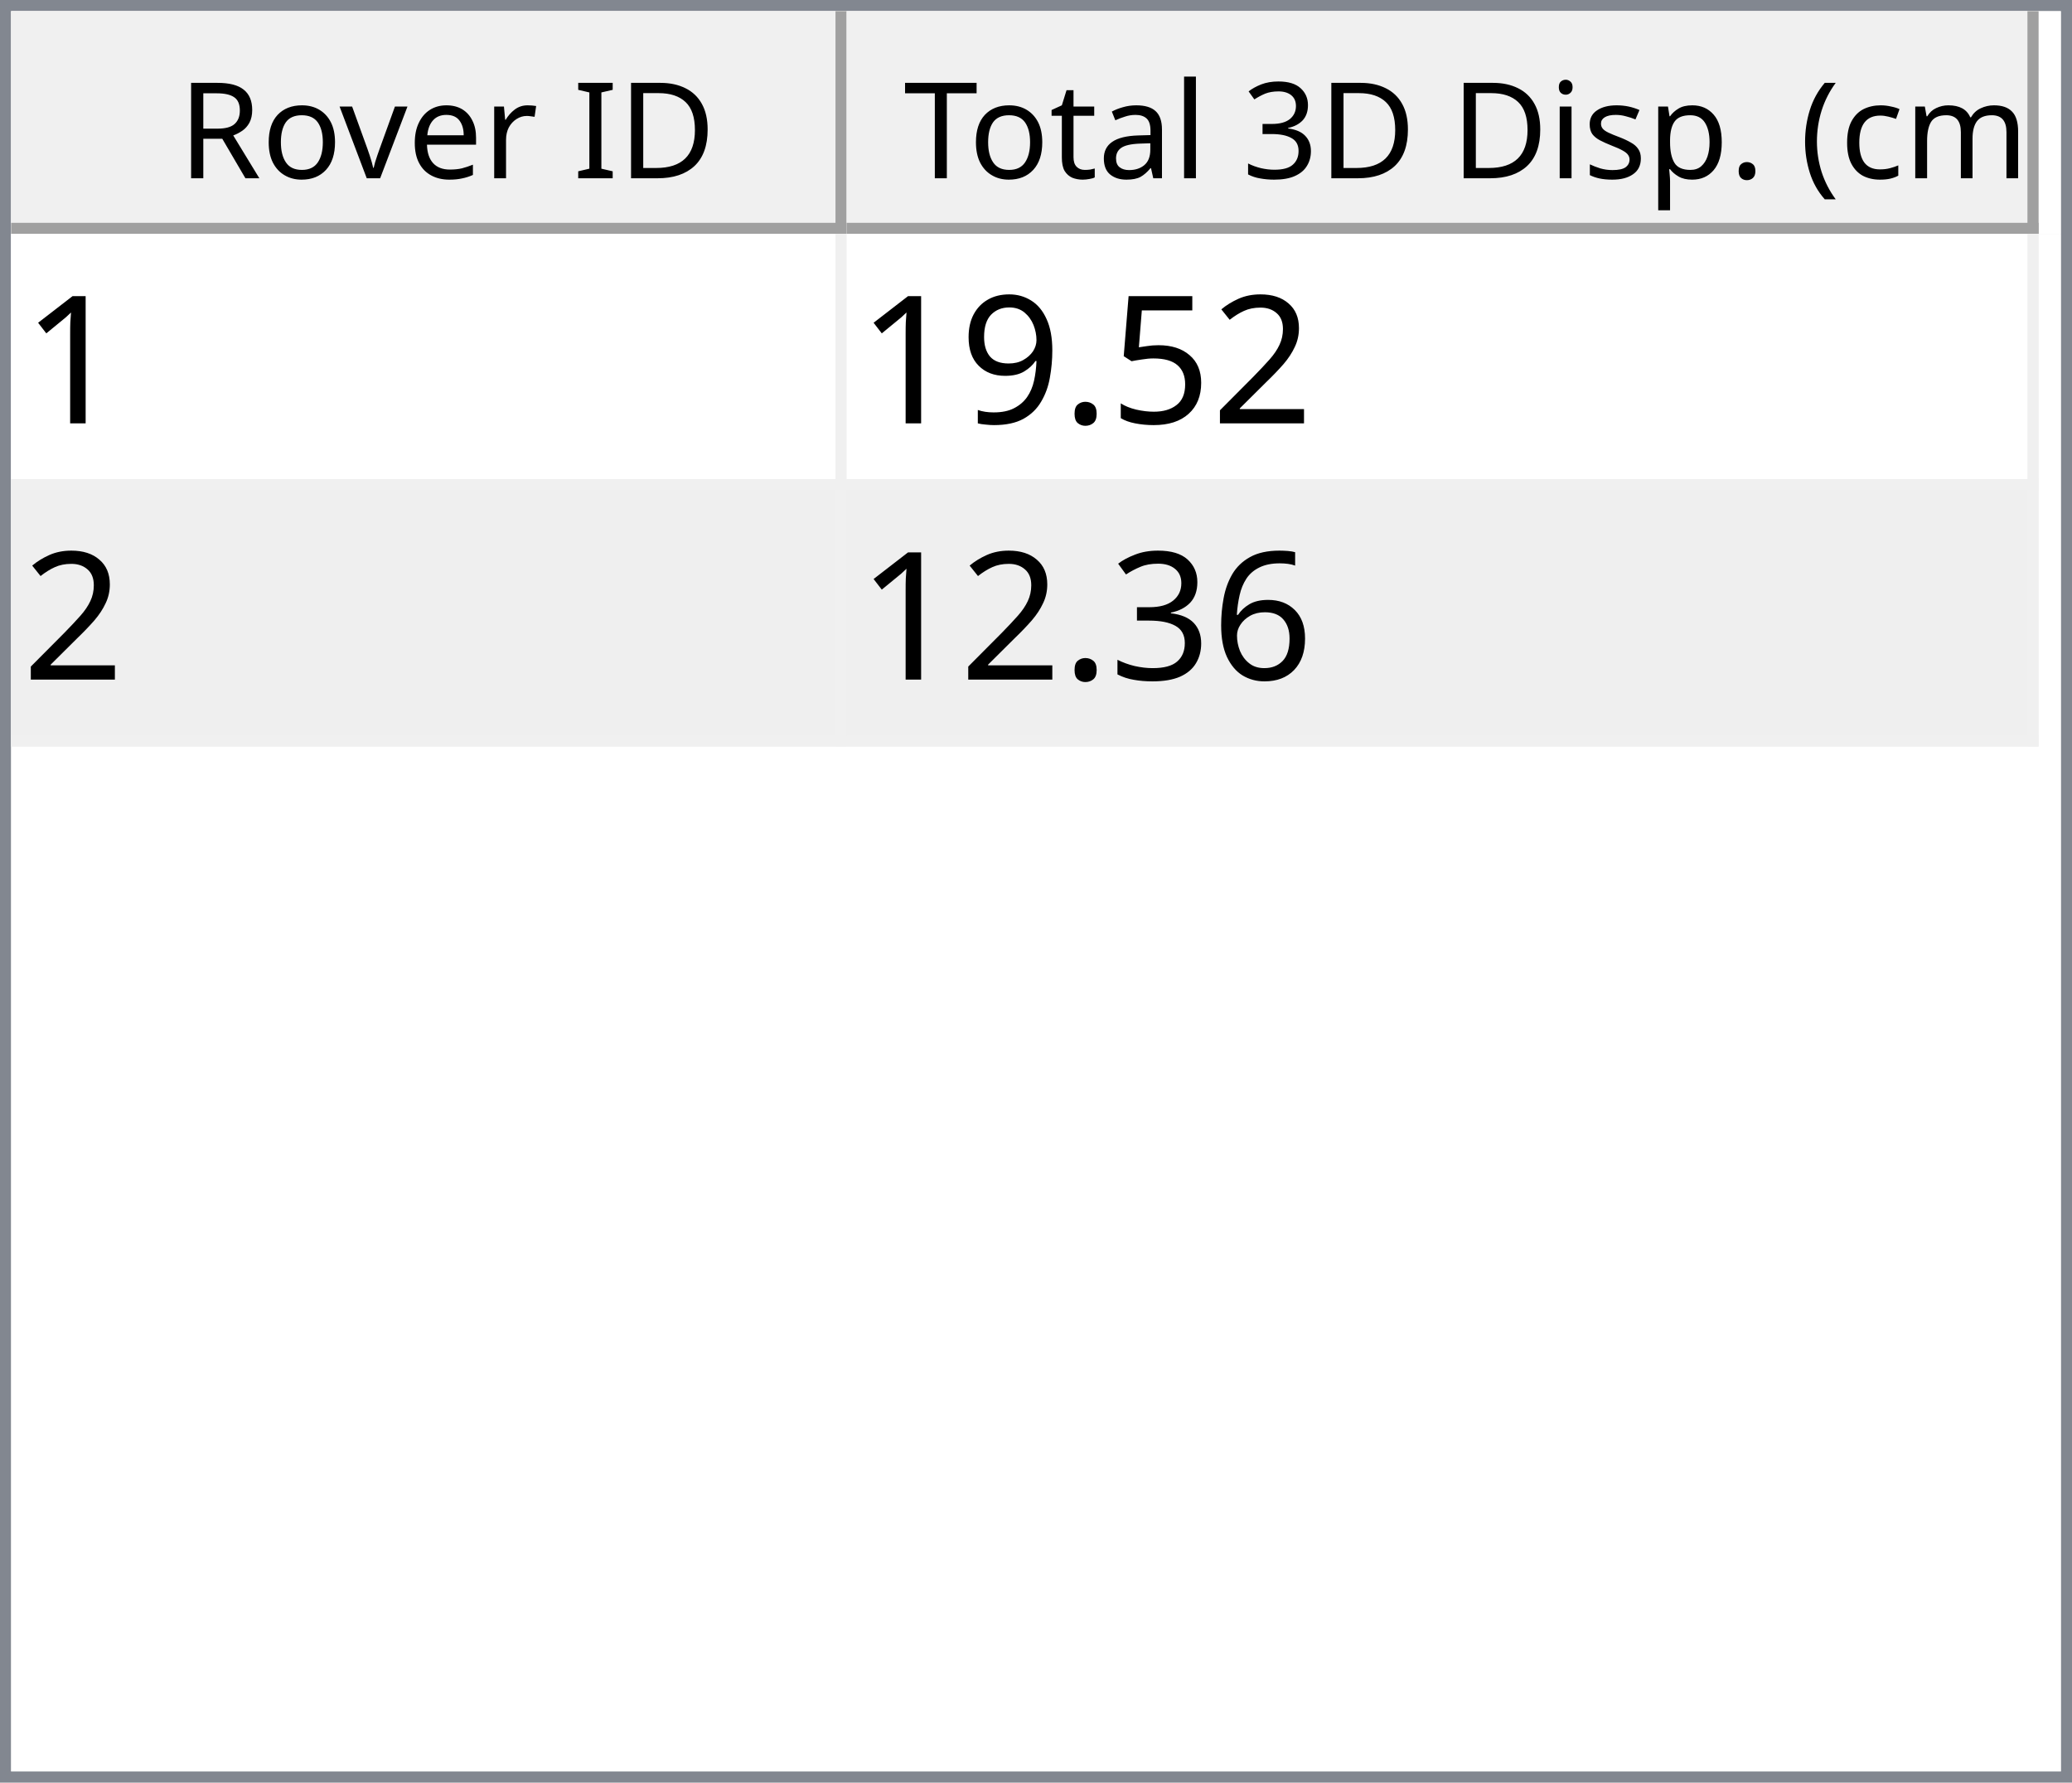
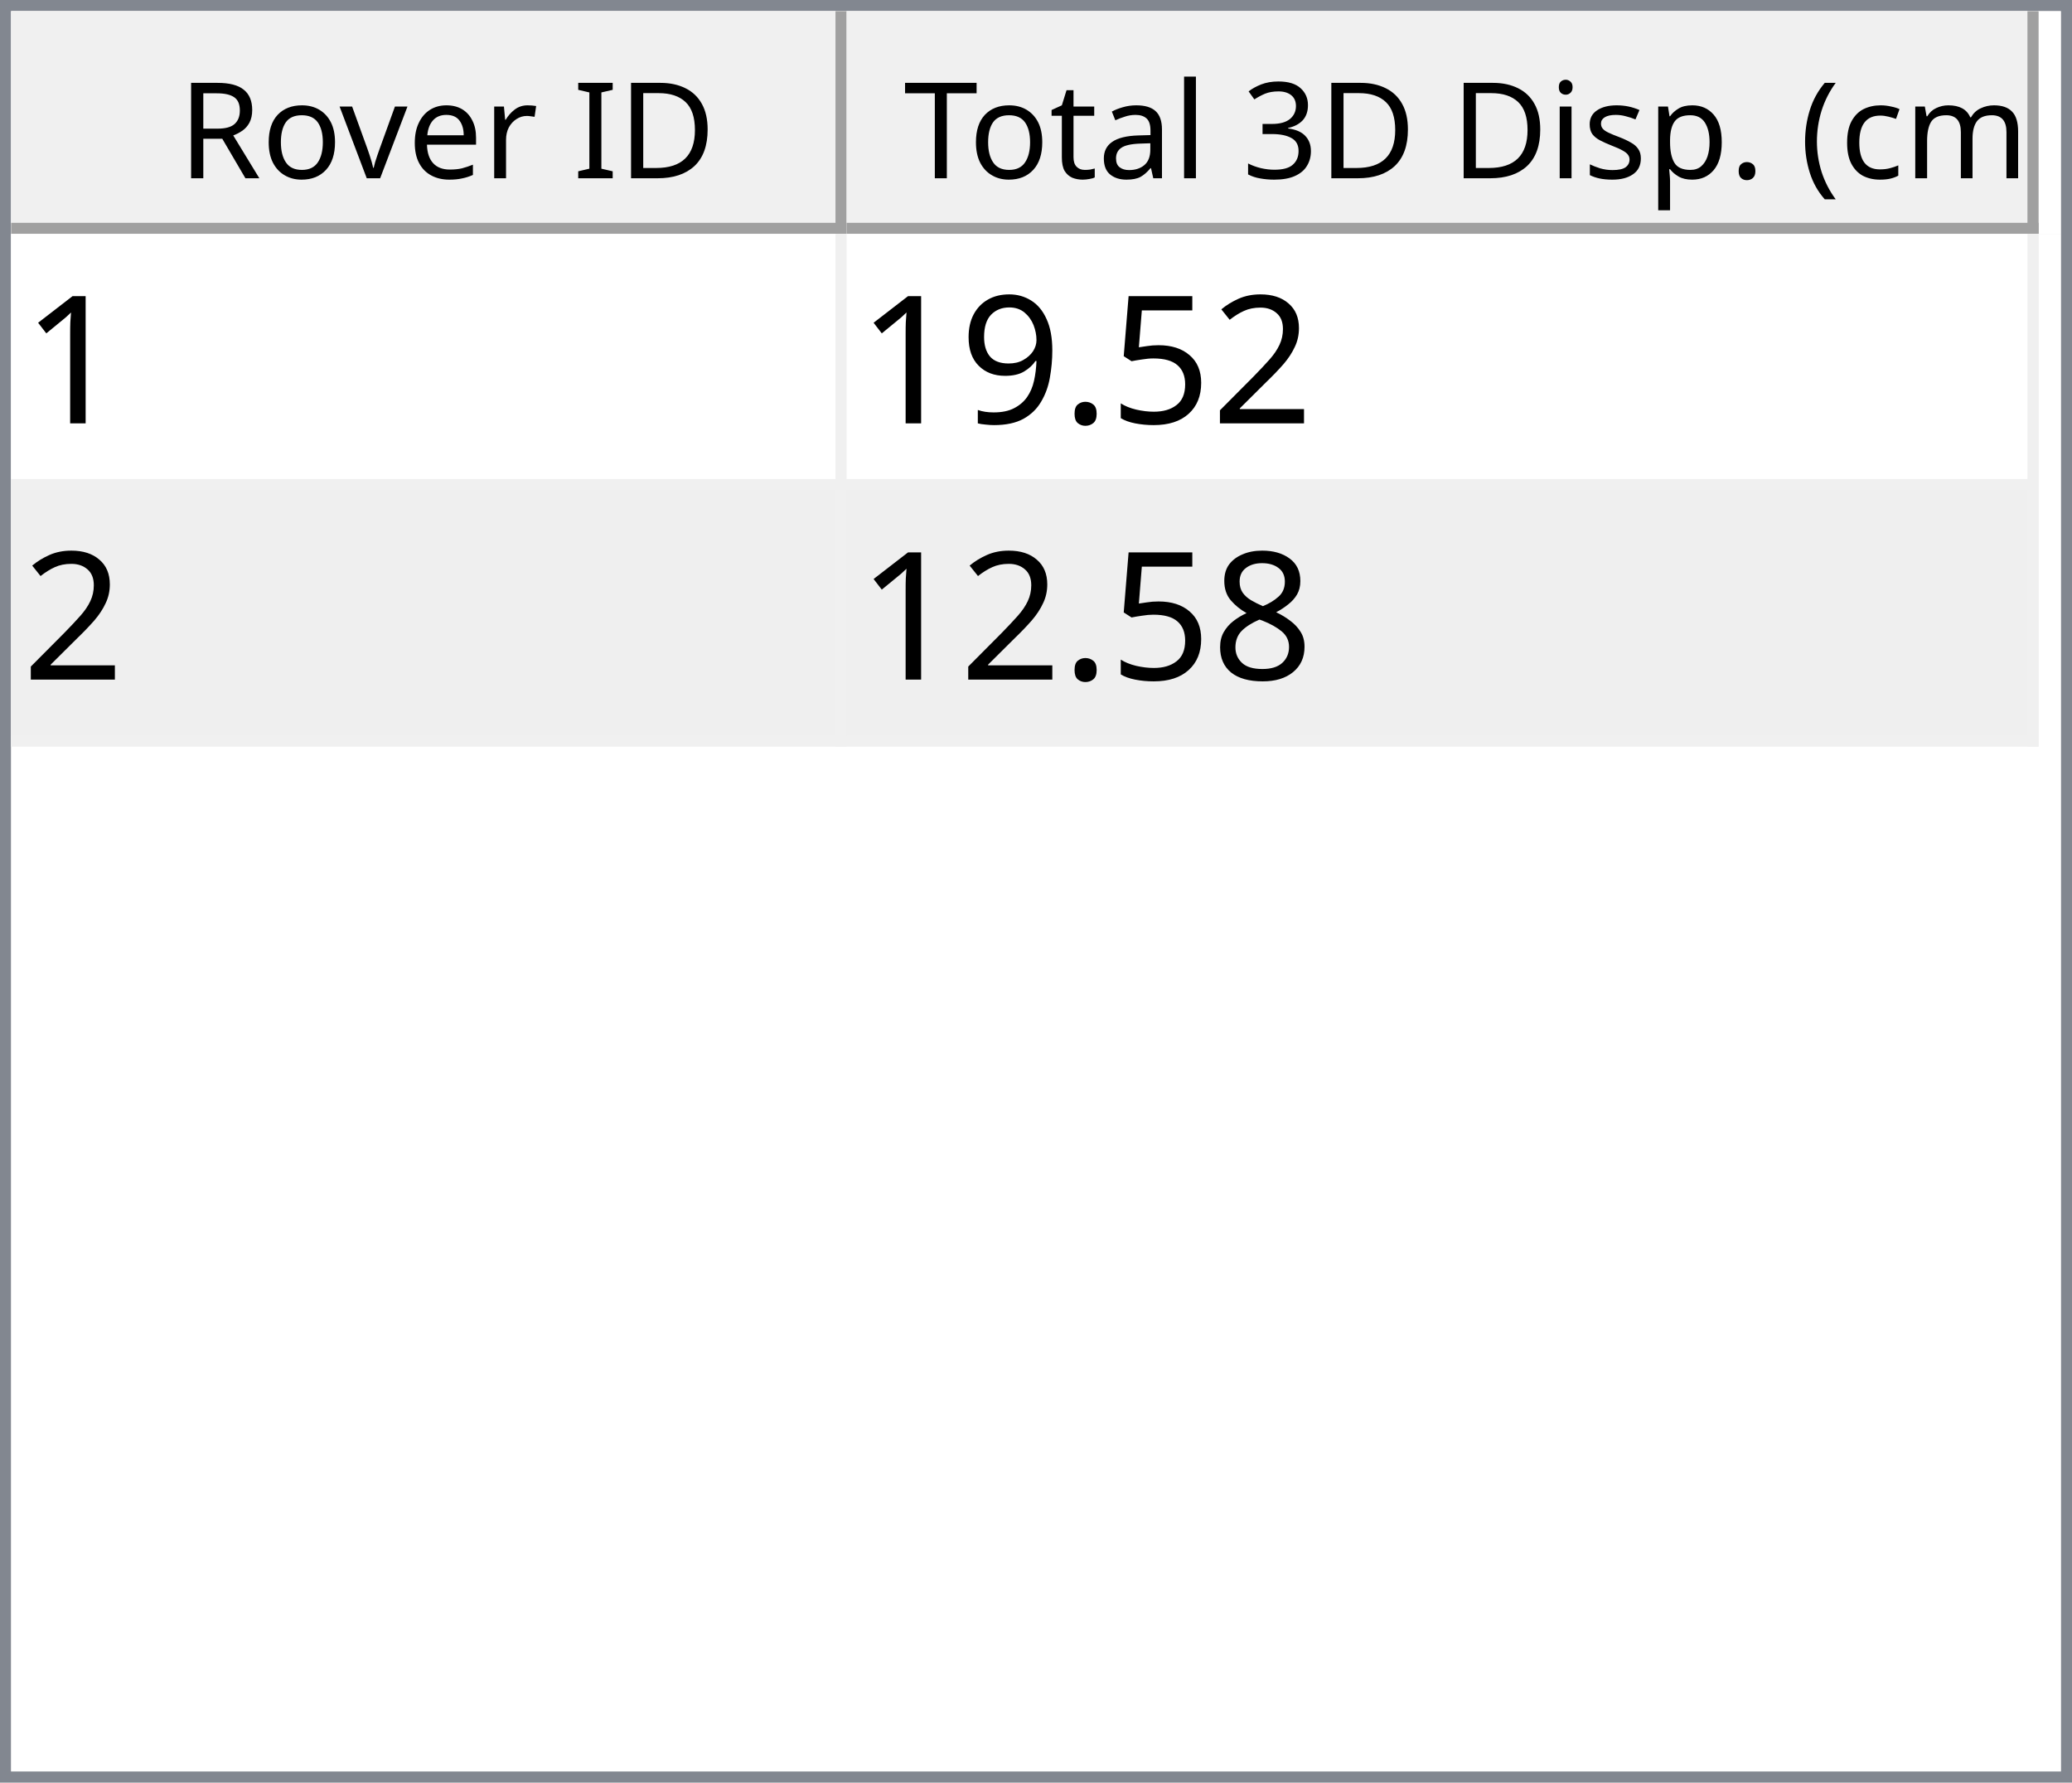
<svg xmlns="http://www.w3.org/2000/svg" style="fill-opacity:1; color-rendering:auto; color-interpolation:auto; text-rendering:auto; stroke:black; stroke-linecap:square; stroke-miterlimit:10; shape-rendering:auto; stroke-opacity:1; fill:black; stroke-dasharray:none; font-weight:normal; stroke-width:1; font-family:'Dialog'; font-style:normal; stroke-linejoin:miter; font-size:12px; stroke-dashoffset:0; image-rendering:auto;" width="186" height="160">
  <defs id="genericDefs" />
  <g>
    <defs id="defs1">
      <clipPath clipPathUnits="userSpaceOnUse" id="clipPath1">
        <path d="M0 0 L186 0 L186 160 L0 160 L0 0 Z" />
      </clipPath>
      <clipPath clipPathUnits="userSpaceOnUse" id="clipPath2">
        <path d="M0 0 L0 160 L186 160 L186 0 Z" />
      </clipPath>
      <clipPath clipPathUnits="userSpaceOnUse" id="clipPath3">
        <path d="M0 0 L0 20 L184 20 L184 0 Z" />
      </clipPath>
      <clipPath clipPathUnits="userSpaceOnUse" id="clipPath4">
        <path d="M0 0 L0 20 L75 20 L75 0 Z" />
      </clipPath>
      <clipPath clipPathUnits="userSpaceOnUse" id="clipPath5">
        <path d="M1 1 L1 19 L74 19 L74 1 Z" />
      </clipPath>
      <clipPath clipPathUnits="userSpaceOnUse" id="clipPath6">
        <path d="M0 0 L0 18 L73 18 L73 0 Z" />
      </clipPath>
      <clipPath clipPathUnits="userSpaceOnUse" id="clipPath7">
        <path d="M-0.5 -0.5 L-0.5 19.5 L74.5 19.5 L74.5 -0.5 Z" />
      </clipPath>
      <clipPath clipPathUnits="userSpaceOnUse" id="clipPath8">
        <path d="M0 0 L0 20 L107 20 L107 0 Z" />
      </clipPath>
      <clipPath clipPathUnits="userSpaceOnUse" id="clipPath9">
        <path d="M1 1 L1 19 L106 19 L106 1 Z" />
      </clipPath>
      <clipPath clipPathUnits="userSpaceOnUse" id="clipPath10">
        <path d="M0 0 L0 18 L105 18 L105 0 Z" />
      </clipPath>
      <clipPath clipPathUnits="userSpaceOnUse" id="clipPath11">
        <path d="M-0.5 -0.5 L-0.5 19.5 L106.5 19.5 L106.5 -0.5 Z" />
      </clipPath>
      <clipPath clipPathUnits="userSpaceOnUse" id="clipPath12">
        <path d="M0 0 L0 138 L184 138 L184 0 Z" />
      </clipPath>
      <clipPath clipPathUnits="userSpaceOnUse" id="clipPath13">
        <path d="M0 0 L0 46 L182 46 L182 0 Z" />
      </clipPath>
      <clipPath clipPathUnits="userSpaceOnUse" id="clipPath14">
        <path d="M-0.5 -0.5 L-0.5 45.5 L181.5 45.5 L181.5 -0.5 Z" />
      </clipPath>
      <clipPath clipPathUnits="userSpaceOnUse" id="clipPath15">
        <path d="M0 0 L0 22 L74 22 L74 0 Z" />
      </clipPath>
      <clipPath clipPathUnits="userSpaceOnUse" id="clipPath16">
        <path d="M0 0 L0 22 L106 22 L106 0 Z" />
      </clipPath>
      <font horiz-adv-x="64.551" id="font1">
        <font-face ascent="107.91" descent="25.098" units-per-em="100" style="font-style:normal; font-family:Segoe UI; font-weight:normal;" />
        <missing-glyph horiz-adv-x="64.551" d="M8.109 0 L8.109 68.266 L56.453 68.266 L56.453 0 L8.109 0 ZM15.328 7.234 L49.219 7.234 L49.219 61.031 L15.328 61.031 L15.328 7.234 Z" />
        <glyph unicode="D" horiz-adv-x="70.117" d="M9.188 0 L9.188 70.016 L28.516 70.016 Q65.531 70.016 65.531 35.891 Q65.531 19.672 55.25 9.836 Q44.969 0 27.734 0 L9.188 0 ZM17.391 62.594 L17.391 7.422 L27.828 7.422 Q41.609 7.422 49.273 14.797 Q56.938 22.172 56.938 35.688 Q56.938 62.594 28.328 62.594 L17.391 62.594 Z" />
        <glyph unicode="I" horiz-adv-x="26.611" d="M17.391 0 L9.188 0 L9.188 70.016 L17.391 70.016 L17.391 0 Z" />
        <glyph unicode=" " horiz-adv-x="27.393" d="" />
        <glyph unicode="r" horiz-adv-x="34.766" d="M34.188 41.891 Q32.078 43.5 28.125 43.5 Q23 43.5 19.555 38.672 Q16.109 33.844 16.109 25.484 L16.109 0 L8.109 0 L8.109 50 L16.109 50 L16.109 39.703 L16.312 39.703 Q18.016 44.969 21.531 47.922 Q25.047 50.875 29.391 50.875 Q32.516 50.875 34.188 50.203 L34.188 41.891 Z" />
        <glyph unicode="e" horiz-adv-x="52.295" d="M48.297 23 L12.984 23 Q13.188 14.656 17.484 10.109 Q21.781 5.562 29.297 5.562 Q37.75 5.562 44.828 11.141 L44.828 3.609 Q38.234 -1.172 27.391 -1.172 Q16.797 -1.172 10.742 5.641 Q4.688 12.453 4.688 24.812 Q4.688 36.469 11.305 43.82 Q17.922 51.172 27.734 51.172 Q37.547 51.172 42.922 44.828 Q48.297 38.484 48.297 27.203 L48.297 23 ZM40.094 29.781 Q40.047 36.719 36.75 40.578 Q33.453 44.438 27.594 44.438 Q21.922 44.438 17.969 40.383 Q14.016 36.328 13.094 29.781 L40.094 29.781 Z" />
        <glyph unicode="v" horiz-adv-x="47.9" d="M47.406 50 L27.484 0 L19.625 0 L0.688 50 L9.469 50 L22.172 13.672 Q23.578 9.672 23.922 6.688 L24.125 6.688 Q24.609 10.453 25.688 13.484 L38.969 50 L47.406 50 Z" />
        <glyph unicode="o" horiz-adv-x="58.594" d="M29 -1.172 Q17.922 -1.172 11.305 5.836 Q4.688 12.844 4.688 24.422 Q4.688 37.016 11.57 44.094 Q18.453 51.172 30.172 51.172 Q41.359 51.172 47.633 44.289 Q53.906 37.406 53.906 25.203 Q53.906 13.234 47.141 6.031 Q40.375 -1.172 29 -1.172 ZM29.594 44.438 Q21.875 44.438 17.383 39.188 Q12.891 33.938 12.891 24.703 Q12.891 15.828 17.43 10.695 Q21.969 5.562 29.594 5.562 Q37.359 5.562 41.531 10.594 Q45.703 15.625 45.703 24.906 Q45.703 34.281 41.531 39.359 Q37.359 44.438 29.594 44.438 Z" />
        <glyph unicode="R" horiz-adv-x="59.814" d="M59.375 0 L49.609 0 L37.891 19.625 Q36.281 22.359 34.766 24.289 Q33.25 26.219 31.664 27.438 Q30.078 28.656 28.25 29.219 Q26.422 29.781 24.125 29.781 L17.391 29.781 L17.391 0 L9.188 0 L9.188 70.016 L30.078 70.016 Q34.672 70.016 38.555 68.867 Q42.438 67.719 45.289 65.375 Q48.141 63.031 49.758 59.547 Q51.375 56.062 51.375 51.375 Q51.375 47.703 50.273 44.656 Q49.172 41.609 47.148 39.211 Q45.125 36.812 42.266 35.133 Q39.406 33.453 35.844 32.516 L35.844 32.328 Q37.594 31.547 38.891 30.547 Q40.188 29.547 41.359 28.18 Q42.531 26.812 43.68 25.078 Q44.828 23.344 46.234 21.047 L59.375 0 ZM17.391 62.594 L17.391 37.203 L28.516 37.203 Q31.594 37.203 34.203 38.133 Q36.812 39.062 38.719 40.797 Q40.625 42.531 41.703 45.047 Q42.781 47.562 42.781 50.688 Q42.781 56.297 39.141 59.445 Q35.5 62.594 28.609 62.594 L17.391 62.594 Z" />
        <glyph unicode=")" horiz-adv-x="30.176" d="M8.297 -15.922 L1.172 -15.922 Q16.406 2.344 16.406 26.812 Q16.406 51.469 1.078 70.016 L8.297 70.016 Q23.531 52.156 23.531 26.703 Q23.531 1.375 8.297 -15.922 Z" />
        <glyph unicode="m" horiz-adv-x="86.133" d="M79.109 0 L71.094 0 L71.094 28.719 Q71.094 37.016 68.531 40.727 Q65.969 44.438 59.906 44.438 Q54.781 44.438 51.195 39.75 Q47.609 35.062 47.609 28.516 L47.609 0 L39.594 0 L39.594 29.688 Q39.594 44.438 28.219 44.438 Q22.953 44.438 19.531 40.016 Q16.109 35.594 16.109 28.516 L16.109 0 L8.109 0 L8.109 50 L16.109 50 L16.109 42.094 L16.312 42.094 Q21.625 51.172 31.844 51.172 Q36.969 51.172 40.773 48.312 Q44.578 45.453 46 40.828 Q51.562 51.172 62.594 51.172 Q79.109 51.172 79.109 30.812 L79.109 0 Z" />
        <glyph unicode="c" horiz-adv-x="46.191" d="M42.188 2.297 Q36.422 -1.172 28.516 -1.172 Q17.828 -1.172 11.258 5.789 Q4.688 12.75 4.688 23.828 Q4.688 36.188 11.766 43.68 Q18.844 51.172 30.672 51.172 Q37.25 51.172 42.281 48.734 L42.281 40.531 Q36.719 44.438 30.375 44.438 Q22.703 44.438 17.797 38.945 Q12.891 33.453 12.891 24.516 Q12.891 15.719 17.508 10.641 Q22.125 5.562 29.891 5.562 Q36.422 5.562 42.188 9.906 L42.188 2.297 Z" />
        <glyph unicode="(" horiz-adv-x="30.176" d="M29.109 -15.922 L21.969 -15.922 Q6.844 1.375 6.844 26.703 Q6.844 52.156 21.969 70.016 L29.203 70.016 Q13.875 51.469 13.875 26.812 Q13.875 2.344 29.109 -15.922 Z" />
        <glyph unicode="." horiz-adv-x="21.68" d="M10.891 -1.078 Q8.641 -1.078 7.055 0.539 Q5.469 2.156 5.469 4.391 Q5.469 6.641 7.055 8.273 Q8.641 9.906 10.891 9.906 Q13.188 9.906 14.797 8.273 Q16.406 6.641 16.406 4.391 Q16.406 2.156 14.797 0.539 Q13.188 -1.078 10.891 -1.078 Z" />
        <glyph unicode="p" horiz-adv-x="58.789" d="M16.312 7.234 L16.109 7.234 L16.109 -23 L8.109 -23 L8.109 50 L16.109 50 L16.109 41.219 L16.312 41.219 Q22.219 51.172 33.594 51.172 Q43.266 51.172 48.688 44.461 Q54.109 37.75 54.109 26.469 Q54.109 13.922 48 6.375 Q41.891 -1.172 31.297 -1.172 Q21.578 -1.172 16.312 7.234 ZM16.109 27.391 L16.109 20.406 Q16.109 14.203 20.141 9.883 Q24.172 5.562 30.375 5.562 Q37.641 5.562 41.773 11.133 Q45.906 16.703 45.906 26.609 Q45.906 34.969 42.047 39.703 Q38.188 44.438 31.594 44.438 Q24.609 44.438 20.359 39.578 Q16.109 34.719 16.109 27.391 Z" />
        <glyph unicode="s" horiz-adv-x="42.432" d="M5.078 1.812 L5.078 10.406 Q11.625 5.562 19.484 5.562 Q30.031 5.562 30.031 12.594 Q30.031 14.594 29.125 15.992 Q28.219 17.391 26.68 18.461 Q25.141 19.531 23.07 20.383 Q21 21.234 18.609 22.172 Q15.281 23.484 12.766 24.828 Q10.25 26.172 8.57 27.859 Q6.891 29.547 6.031 31.695 Q5.172 33.844 5.172 36.719 Q5.172 40.234 6.789 42.945 Q8.406 45.656 11.086 47.484 Q13.766 49.312 17.211 50.242 Q20.656 51.172 24.312 51.172 Q30.812 51.172 35.938 48.922 L35.938 40.828 Q30.422 44.438 23.25 44.438 Q21 44.438 19.195 43.922 Q17.391 43.406 16.094 42.477 Q14.797 41.547 14.086 40.258 Q13.375 38.969 13.375 37.406 Q13.375 35.453 14.086 34.133 Q14.797 32.812 16.164 31.789 Q17.531 30.766 19.484 29.938 Q21.438 29.109 23.922 28.125 Q27.25 26.859 29.883 25.516 Q32.516 24.172 34.375 22.484 Q36.234 20.797 37.234 18.602 Q38.234 16.406 38.234 13.375 Q38.234 9.672 36.602 6.938 Q34.969 4.203 32.234 2.398 Q29.5 0.594 25.93 -0.289 Q22.359 -1.172 18.453 -1.172 Q10.75 -1.172 5.078 1.812 Z" />
        <glyph unicode="i" horiz-adv-x="24.219" d="M12.203 62.703 Q10.062 62.703 8.547 64.164 Q7.031 65.625 7.031 67.875 Q7.031 70.125 8.547 71.609 Q10.062 73.094 12.203 73.094 Q14.406 73.094 15.945 71.609 Q17.484 70.125 17.484 67.875 Q17.484 65.719 15.945 64.211 Q14.406 62.703 12.203 62.703 ZM16.109 0 L8.109 0 L8.109 50 L16.109 50 L16.109 0 Z" />
        <glyph unicode="3" horiz-adv-x="53.906" d="M46.531 19.828 Q46.531 15.094 44.75 11.211 Q42.969 7.328 39.719 4.57 Q36.469 1.812 31.93 0.297 Q27.391 -1.219 21.922 -1.219 Q11.922 -1.219 6 2.594 L6 11.188 Q13.094 5.609 22.219 5.609 Q25.875 5.609 28.828 6.539 Q31.781 7.469 33.906 9.227 Q36.031 10.984 37.18 13.477 Q38.328 15.969 38.328 19.094 Q38.328 32.812 18.797 32.812 L12.984 32.812 L12.984 39.594 L18.5 39.594 Q35.797 39.594 35.797 52.484 Q35.797 64.406 22.609 64.406 Q15.188 64.406 8.688 59.422 L8.688 67.188 Q15.375 71.188 24.609 71.188 Q29 71.188 32.57 69.969 Q36.141 68.75 38.68 66.555 Q41.219 64.359 42.609 61.281 Q44 58.203 44 54.5 Q44 40.672 30.031 36.719 L30.031 36.531 Q33.594 36.141 36.625 34.797 Q39.656 33.453 41.852 31.305 Q44.047 29.156 45.289 26.25 Q46.531 23.344 46.531 19.828 Z" />
        <glyph unicode="l" horiz-adv-x="24.219" d="M16.109 0 L8.109 0 L8.109 74.031 L16.109 74.031 L16.109 0 Z" />
        <glyph unicode="a" horiz-adv-x="50.879" d="M43.891 0 L35.891 0 L35.891 7.812 L35.688 7.812 Q30.469 -1.172 20.312 -1.172 Q12.844 -1.172 8.617 2.781 Q4.391 6.734 4.391 13.281 Q4.391 27.297 20.906 29.594 L35.891 31.688 Q35.891 44.438 25.594 44.438 Q16.547 44.438 9.281 38.281 L9.281 46.484 Q16.656 51.172 26.266 51.172 Q43.891 51.172 43.891 32.516 L43.891 0 ZM35.891 25.297 L23.828 23.641 Q18.266 22.859 15.43 20.875 Q12.594 18.891 12.594 13.875 Q12.594 10.203 15.211 7.883 Q17.828 5.562 22.172 5.562 Q28.125 5.562 32.008 9.742 Q35.891 13.922 35.891 20.312 L35.891 25.297 Z" />
        <glyph unicode="t" horiz-adv-x="33.887" d="M31.297 0.484 Q28.469 -1.078 23.828 -1.078 Q10.688 -1.078 10.688 13.578 L10.688 43.172 L2.094 43.172 L2.094 50 L10.688 50 L10.688 62.203 L18.703 64.797 L18.703 50 L31.297 50 L31.297 43.172 L18.703 43.172 L18.703 14.984 Q18.703 9.969 20.414 7.82 Q22.125 5.672 26.078 5.672 Q29.109 5.672 31.297 7.328 L31.297 0.484 Z" />
        <glyph unicode="T" horiz-adv-x="52.393" d="M50.594 62.594 L30.375 62.594 L30.375 0 L22.172 0 L22.172 62.594 L2 62.594 L2 70.016 L50.594 70.016 L50.594 62.594 Z" />
      </font>
      <font horiz-adv-x="75.0" id="font2">
        <font-face ascent="100.537" descent="21.973" units-per-em="100" style="font-style:normal; font-family:sans-serif; font-weight:normal;" />
        <missing-glyph horiz-adv-x="75.0" d="M12.5 0 L12.5 62.5 L62.5 62.5 L62.5 0 L12.5 0 ZM14.062 1.562 L60.938 1.562 L60.938 60.938 L14.062 60.938 L14.062 1.562 Z" />
        <glyph unicode="1" horiz-adv-x="55.615" d="M37.25 0 L28.469 0 L28.469 56 Q25.297 52.984 20.141 49.953 Q14.984 46.922 10.891 45.406 L10.891 53.906 Q18.266 57.375 23.781 62.305 Q29.297 67.234 31.594 71.875 L37.25 71.875 L37.25 0 Z" />
        <glyph unicode="2" horiz-adv-x="55.615" d="M50.344 8.453 L50.344 0 L3.031 0 Q2.938 3.172 4.047 6.109 Q5.859 10.938 9.836 15.625 Q13.812 20.312 21.344 26.469 Q33.016 36.031 37.117 41.625 Q41.219 47.219 41.219 52.203 Q41.219 57.422 37.477 61.008 Q33.734 64.594 27.734 64.594 Q21.391 64.594 17.578 60.789 Q13.766 56.984 13.719 50.25 L4.688 51.172 Q5.609 61.281 11.664 66.578 Q17.719 71.875 27.938 71.875 Q38.234 71.875 44.242 66.164 Q50.25 60.453 50.25 52 Q50.25 47.703 48.492 43.555 Q46.734 39.406 42.656 34.812 Q38.578 30.219 29.109 22.219 Q21.188 15.578 18.945 13.211 Q16.703 10.844 15.234 8.453 L50.344 8.453 Z" />
        <glyph unicode="5" horiz-adv-x="55.615" d="M4.156 18.75 L13.375 19.531 Q14.406 12.797 18.141 9.398 Q21.875 6 27.156 6 Q33.5 6 37.891 10.789 Q42.281 15.578 42.281 23.484 Q42.281 31 38.062 35.352 Q33.844 39.703 27 39.703 Q22.75 39.703 19.336 37.773 Q15.922 35.844 13.969 32.766 L5.719 33.844 L12.641 70.609 L48.25 70.609 L48.25 62.203 L19.672 62.203 L15.828 42.969 Q22.266 47.469 29.344 47.469 Q38.719 47.469 45.164 40.969 Q51.609 34.469 51.609 24.266 Q51.609 14.547 45.953 7.469 Q39.062 -1.219 27.156 -1.219 Q17.391 -1.219 11.211 4.25 Q5.031 9.719 4.156 18.75 Z" />
        <glyph unicode="." horiz-adv-x="27.783" d="M9.078 0 L9.078 10.016 L19.094 10.016 L19.094 0 L9.078 0 Z" />
        <glyph unicode="9" horiz-adv-x="55.615" d="M5.469 16.547 L13.922 17.328 Q14.984 11.375 18.016 8.688 Q21.047 6 25.781 6 Q29.828 6 32.883 7.859 Q35.938 9.719 37.891 12.82 Q39.844 15.922 41.164 21.195 Q42.484 26.469 42.484 31.938 Q42.484 32.516 42.438 33.688 Q39.797 29.5 35.234 26.883 Q30.672 24.266 25.344 24.266 Q16.453 24.266 10.305 30.711 Q4.156 37.156 4.156 47.703 Q4.156 58.594 10.578 65.234 Q17 71.875 26.656 71.875 Q33.641 71.875 39.43 68.117 Q45.219 64.359 48.219 57.398 Q51.219 50.438 51.219 37.25 Q51.219 23.531 48.242 15.406 Q45.266 7.281 39.383 3.031 Q33.5 -1.219 25.594 -1.219 Q17.188 -1.219 11.867 3.445 Q6.547 8.109 5.469 16.547 ZM41.453 48.141 Q41.453 55.719 37.43 60.156 Q33.406 64.594 27.734 64.594 Q21.875 64.594 17.531 59.812 Q13.188 55.031 13.188 47.406 Q13.188 40.578 17.312 36.305 Q21.438 32.031 27.484 32.031 Q33.594 32.031 37.523 36.305 Q41.453 40.578 41.453 48.141 Z" />
-         <glyph unicode="6" horiz-adv-x="55.615" d="M49.75 54.047 L41.016 53.375 Q39.844 58.547 37.703 60.891 Q34.125 64.656 28.906 64.656 Q24.703 64.656 21.531 62.312 Q17.391 59.281 14.992 53.469 Q12.594 47.656 12.5 36.922 Q15.672 41.75 20.266 44.094 Q24.859 46.438 29.891 46.438 Q38.672 46.438 44.852 39.969 Q51.031 33.5 51.031 23.25 Q51.031 16.5 48.125 10.719 Q45.219 4.938 40.141 1.859 Q35.062 -1.219 28.609 -1.219 Q17.625 -1.219 10.695 6.859 Q3.766 14.938 3.766 33.5 Q3.766 54.25 11.422 63.672 Q18.109 71.875 29.438 71.875 Q37.891 71.875 43.289 67.141 Q48.688 62.406 49.75 54.047 ZM13.875 23.188 Q13.875 18.656 15.797 14.508 Q17.719 10.359 21.188 8.18 Q24.656 6 28.469 6 Q34.031 6 38.039 10.492 Q42.047 14.984 42.047 22.703 Q42.047 30.125 38.086 34.398 Q34.125 38.672 28.125 38.672 Q22.172 38.672 18.023 34.398 Q13.875 30.125 13.875 23.188 Z" />
-         <glyph unicode="3" horiz-adv-x="55.615" d="M4.203 18.891 L12.984 20.062 Q14.5 12.594 18.141 9.297 Q21.781 6 27 6 Q33.203 6 37.477 10.297 Q41.75 14.594 41.75 20.953 Q41.75 27 37.797 30.93 Q33.844 34.859 27.734 34.859 Q25.25 34.859 21.531 33.891 L22.516 41.609 Q23.391 41.5 23.922 41.5 Q29.547 41.5 34.039 44.43 Q38.531 47.359 38.531 53.469 Q38.531 58.297 35.258 61.477 Q31.984 64.656 26.812 64.656 Q21.688 64.656 18.266 61.43 Q14.844 58.203 13.875 51.766 L5.078 53.328 Q6.688 62.156 12.398 67.016 Q18.109 71.875 26.609 71.875 Q32.469 71.875 37.398 69.359 Q42.328 66.844 44.945 62.5 Q47.562 58.156 47.562 53.266 Q47.562 48.641 45.07 44.828 Q42.578 41.016 37.703 38.766 Q44.047 37.312 47.562 32.695 Q51.078 28.078 51.078 21.141 Q51.078 11.766 44.242 5.25 Q37.406 -1.266 26.953 -1.266 Q17.531 -1.266 11.305 4.352 Q5.078 9.969 4.203 18.891 Z" />
+         <glyph unicode="8" horiz-adv-x="55.615" d="M17.672 38.812 Q12.203 40.828 9.57 44.539 Q6.938 48.25 6.938 53.422 Q6.938 61.234 12.555 66.555 Q18.172 71.875 27.484 71.875 Q36.859 71.875 42.578 66.43 Q48.297 60.984 48.297 53.172 Q48.297 48.188 45.68 44.508 Q43.062 40.828 37.75 38.812 Q44.344 36.672 47.781 31.883 Q51.219 27.094 51.219 20.453 Q51.219 11.281 44.727 5.031 Q38.234 -1.219 27.641 -1.219 Q17.047 -1.219 10.547 5.055 Q4.047 11.328 4.047 20.703 Q4.047 27.688 7.594 32.398 Q11.141 37.109 17.672 38.812 ZM15.922 53.719 Q15.922 48.641 19.195 45.414 Q22.469 42.188 27.688 42.188 Q32.766 42.188 36.016 45.383 Q39.266 48.578 39.266 53.219 Q39.266 58.062 35.914 61.359 Q32.562 64.656 27.594 64.656 Q22.562 64.656 19.242 61.43 Q15.922 58.203 15.922 53.719 ZM13.094 20.656 Q13.094 16.891 14.875 13.375 Q16.656 9.859 20.172 7.93 Q23.688 6 27.734 6 Q34.031 6 38.133 10.055 Q42.234 14.109 42.234 20.359 Q42.234 26.703 38.016 30.859 Q33.797 35.016 27.438 35.016 Q21.234 35.016 17.164 30.914 Q13.094 26.812 13.094 20.656 Z" />
      </font>
    </defs>
    <g style="fill:white; stroke:white;">
      <rect x="0" y="0" width="186" style="clip-path:url(#clipPath1); stroke:none;" height="160" />
    </g>
    <g style="fill:white; text-rendering:optimizeSpeed; color-rendering:optimizeSpeed; image-rendering:optimizeSpeed; shape-rendering:crispEdges; stroke:white; color-interpolation:sRGB;">
      <rect x="0" width="186" height="160" y="0" style="stroke:none;" />
      <path style="stroke:none;" d="M0 160 L186 160 L186 0 L0 0 Z" />
    </g>
    <g style="fill:rgb(240,240,240); font-family:'Segoe UI'; stroke:rgb(240,240,240);">
      <rect x="0" y="0" width="186" style="clip-path:url(#clipPath2); stroke:none;" height="160" />
    </g>
    <g style="fill:rgb(130,135,144); font-family:'Segoe UI'; stroke:rgb(130,135,144);">
      <path d="M0 0 L186 0 L186 160 L0 160 L0 0 ZM1 1 L185 1 L185 159 L1 159 L1 1 Z" style="fill-rule:evenodd; clip-path:url(#clipPath2); stroke:none;" />
    </g>
    <g style="fill:white; font-family:'Segoe UI'; stroke:white;" transform="translate(1,1)">
      <rect x="0" y="0" width="184" style="clip-path:url(#clipPath3); stroke:none;" height="20" />
    </g>
    <g style="fill:rgb(240,240,240); font-family:'Segoe UI'; stroke:rgb(240,240,240);" transform="translate(1,1)">
      <rect x="0" y="0" width="75" style="clip-path:url(#clipPath4); stroke:none;" height="20" />
    </g>
    <g style="font-family:'Segoe UI';" transform="translate(2,2)">
      <text x="14" xml:space="preserve" y="14" style="clip-path:url(#clipPath6); stroke:none;">Rover ID</text>
    </g>
    <g style="fill:rgb(160,160,160); font-family:'Segoe UI'; stroke:rgb(160,160,160); stroke-linejoin:bevel;" transform="translate(1.5,1.5)">
      <line x1="74" x2="74" y1="0" style="fill:none; clip-path:url(#clipPath7);" y2="19" />
    </g>
    <g style="fill:rgb(160,160,160); font-family:'Segoe UI'; stroke:rgb(160,160,160); stroke-linejoin:bevel;" transform="matrix(1,0,0,1,1,1) translate(0.5,0.5)">
      <line x1="0" x2="74" y1="19" style="fill:none; clip-path:url(#clipPath7);" y2="19" />
    </g>
    <g style="fill:rgb(240,240,240); font-family:'Segoe UI'; stroke:rgb(240,240,240);" transform="translate(76,1)">
      <rect x="0" y="0" width="107" style="clip-path:url(#clipPath8); stroke:none;" height="20" />
    </g>
    <g style="font-family:'Segoe UI';" transform="translate(77,2)">
      <text x="1" xml:space="preserve" y="14" style="clip-path:url(#clipPath10); stroke:none;"> Total 3D Disp. (cm)</text>
    </g>
    <g style="fill:rgb(160,160,160); font-family:'Segoe UI'; stroke:rgb(160,160,160); stroke-linejoin:bevel;" transform="translate(76.5,1.5)">
      <line x1="106" x2="106" y1="0" style="fill:none; clip-path:url(#clipPath11);" y2="19" />
    </g>
    <g style="fill:rgb(160,160,160); font-family:'Segoe UI'; stroke:rgb(160,160,160); stroke-linejoin:bevel;" transform="matrix(1,0,0,1,76,1) translate(0.5,0.5)">
      <line x1="0" x2="106" y1="19" style="fill:none; clip-path:url(#clipPath11);" y2="19" />
    </g>
    <g style="fill:white; font-family:'Segoe UI'; stroke:white;" transform="translate(1,21)">
      <rect x="0" y="0" width="184" style="clip-path:url(#clipPath12); stroke:none;" height="138" />
    </g>
    <g style="fill:rgb(240,240,240); font-size:16px; font-family:sans-serif; stroke:rgb(240,240,240);" transform="translate(1,21)">
      <rect x="0" y="0" width="182" style="clip-path:url(#clipPath13); stroke:none;" height="46" />
      <line transform="translate(0.5,0.5)" x1="0" x2="181" y1="22" style="clip-path:url(#clipPath14); fill:none; stroke-linejoin:bevel;" y2="22" />
    </g>
    <g transform="matrix(1,0,0,1,1,21) translate(0.5,0.5)" style="fill:rgb(240,240,240); font-size:16px; font-family:sans-serif; stroke:rgb(240,240,240); stroke-linejoin:bevel;">
      <line x1="0" x2="181" y1="45" style="fill:none; clip-path:url(#clipPath14);" y2="45" />
    </g>
    <g transform="matrix(1,0,0,1,1,21) translate(0.5,0.5)" style="fill:rgb(240,240,240); font-size:16px; font-family:sans-serif; stroke:rgb(240,240,240); stroke-linejoin:bevel;">
      <line x1="74" x2="74" y1="0" style="fill:none; clip-path:url(#clipPath14);" y2="45" />
    </g>
    <g transform="matrix(1,0,0,1,1,21) translate(0.5,0.5)" style="fill:rgb(240,240,240); font-size:16px; font-family:sans-serif; stroke:rgb(240,240,240); stroke-linejoin:bevel;">
      <line x1="181" x2="181" y1="0" style="fill:none; clip-path:url(#clipPath14);" y2="45" />
    </g>
    <g style="fill:white; font-size:16px; font-family:sans-serif; stroke:white;" transform="matrix(1,0,0,1,1,21)">
      <rect x="0" y="0" width="74" style="clip-path:url(#clipPath15); stroke:none;" height="22" />
      <text x="1" y="17" style="fill:black; clip-path:url(#clipPath15); stroke:none;" xml:space="preserve">1</text>
    </g>
    <g style="fill:white; font-size:16px; font-family:sans-serif; stroke:white;" transform="matrix(1,0,0,1,1,21) translate(75,0)">
      <rect x="0" y="0" width="106" style="clip-path:url(#clipPath16); stroke:none;" height="22" />
      <text x="1" y="17" style="fill:black; clip-path:url(#clipPath16); stroke:none;" xml:space="preserve">19.52</text>
    </g>
    <g style="fill:rgb(239,239,239); font-size:16px; font-family:sans-serif; stroke:rgb(239,239,239);" transform="matrix(1,0,0,1,1,21) translate(0,23)">
      <rect x="0" y="0" width="74" style="clip-path:url(#clipPath15); stroke:none;" height="22" />
      <text x="1" y="17" style="fill:black; clip-path:url(#clipPath15); stroke:none;" xml:space="preserve">2</text>
    </g>
    <g style="fill:rgb(239,239,239); font-size:16px; font-family:sans-serif; stroke:rgb(239,239,239);" transform="matrix(1,0,0,1,1,21) translate(75,23)">
      <rect x="0" y="0" width="106" style="clip-path:url(#clipPath16); stroke:none;" height="22" />
-       <text x="1" y="17" style="fill:black; clip-path:url(#clipPath16); stroke:none;" xml:space="preserve">12.36</text>
+       <text x="1" y="17" style="fill:black; clip-path:url(#clipPath16); stroke:none;" xml:space="preserve">12.58</text>
    </g>
  </g>
</svg>
